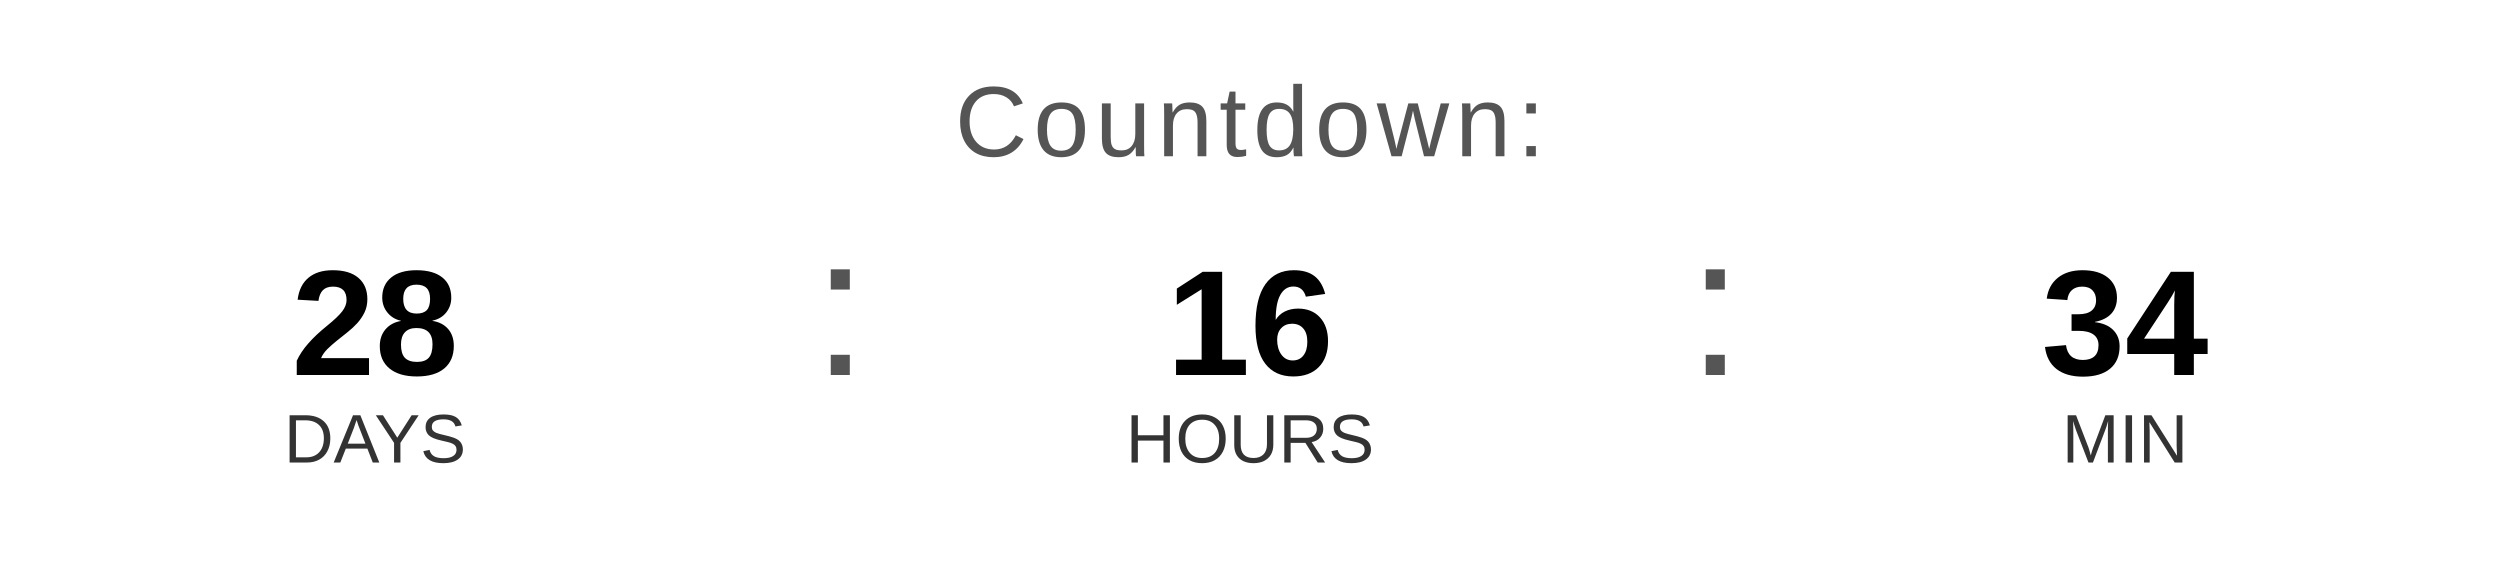
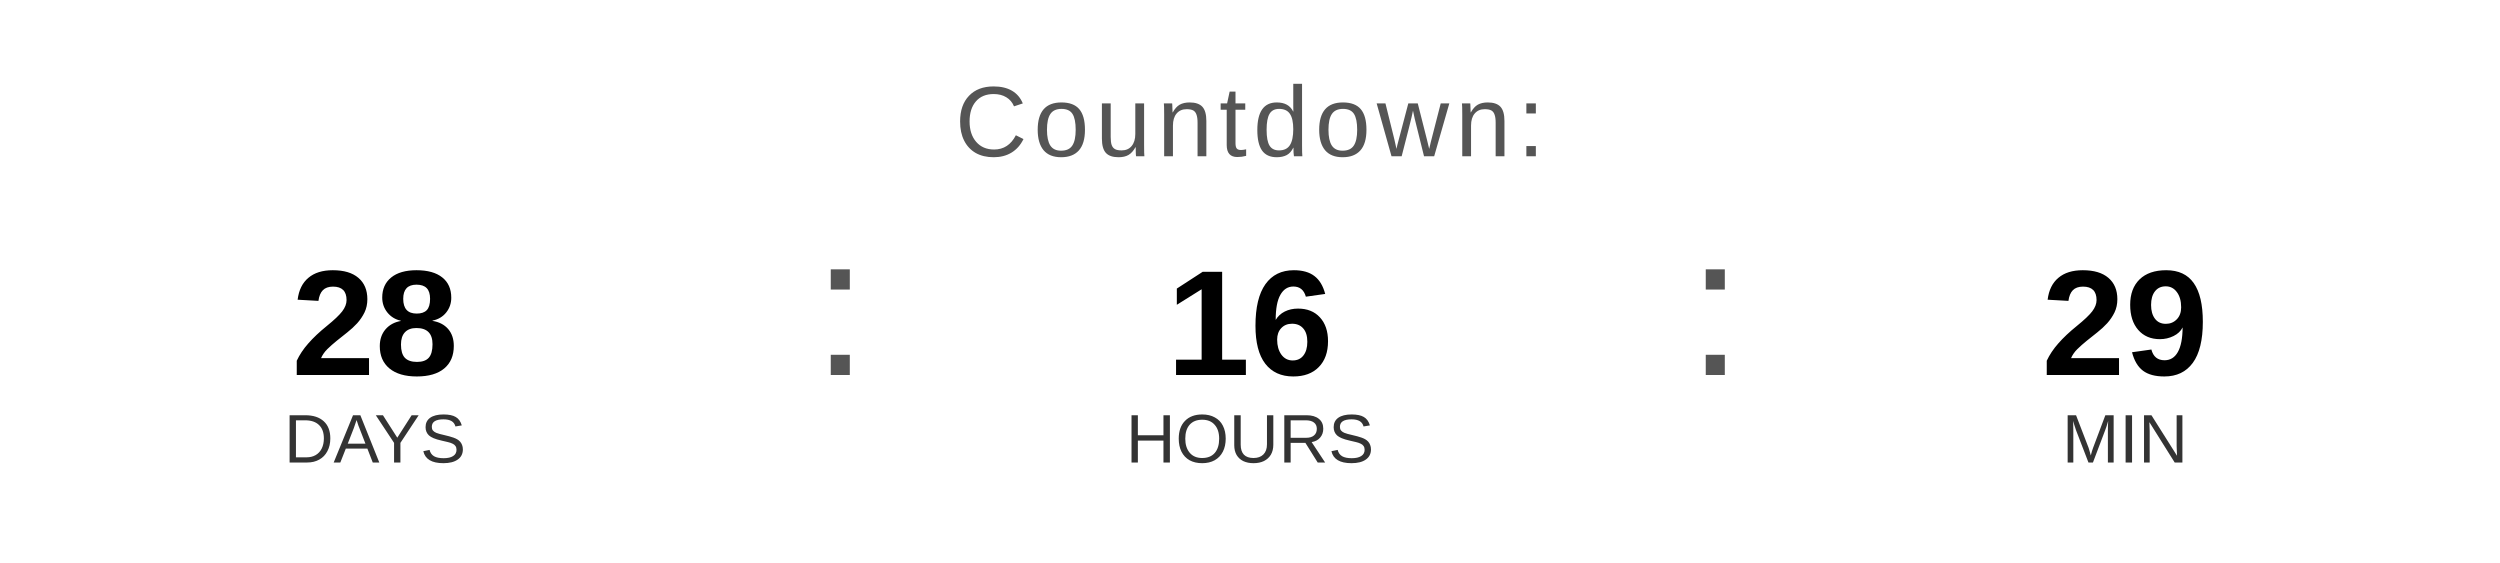
<svg xmlns="http://www.w3.org/2000/svg" width="400" height="90" viewBox="0 0 400 90">
  <text x="200" y="25" font-family="Arial, Helvetica, sans-serif" font-size="16" fill="#555555" text-anchor="middle" letter-spacing="1">
    Countdown:
  </text>
  <text x="60" y="60" font-family="Arial, Helvetica, sans-serif" font-size="24" font-weight="bold" fill="#000000" text-anchor="middle">28</text>
  <text x="60" y="74" font-family="Arial, Helvetica, sans-serif" font-size="11" fill="#333333" text-anchor="middle">DAYS</text>
  <text x="130" y="60" font-family="Arial, sans-serif" font-size="32" fill="#555555">:</text>
  <text x="200" y="60" font-family="Arial, Helvetica, sans-serif" font-size="24" font-weight="bold" fill="#000000" text-anchor="middle">16</text>
  <text x="200" y="74" font-family="Arial, Helvetica, sans-serif" font-size="11" fill="#333333" text-anchor="middle">HOURS</text>
  <text x="270" y="60" font-family="Arial, sans-serif" font-size="32" fill="#555555">:</text>
-   <text x="340" y="60" font-family="Arial, Helvetica, sans-serif" font-size="24" font-weight="bold" fill="#000000" text-anchor="middle">34</text>
+   <text x="340" y="60" font-family="Arial, Helvetica, sans-serif" font-size="24" font-weight="bold" fill="#000000" text-anchor="middle">29</text>
  <text x="340" y="74" font-family="Arial, Helvetica, sans-serif" font-size="11" fill="#333333" text-anchor="middle">MIN</text>
</svg>
